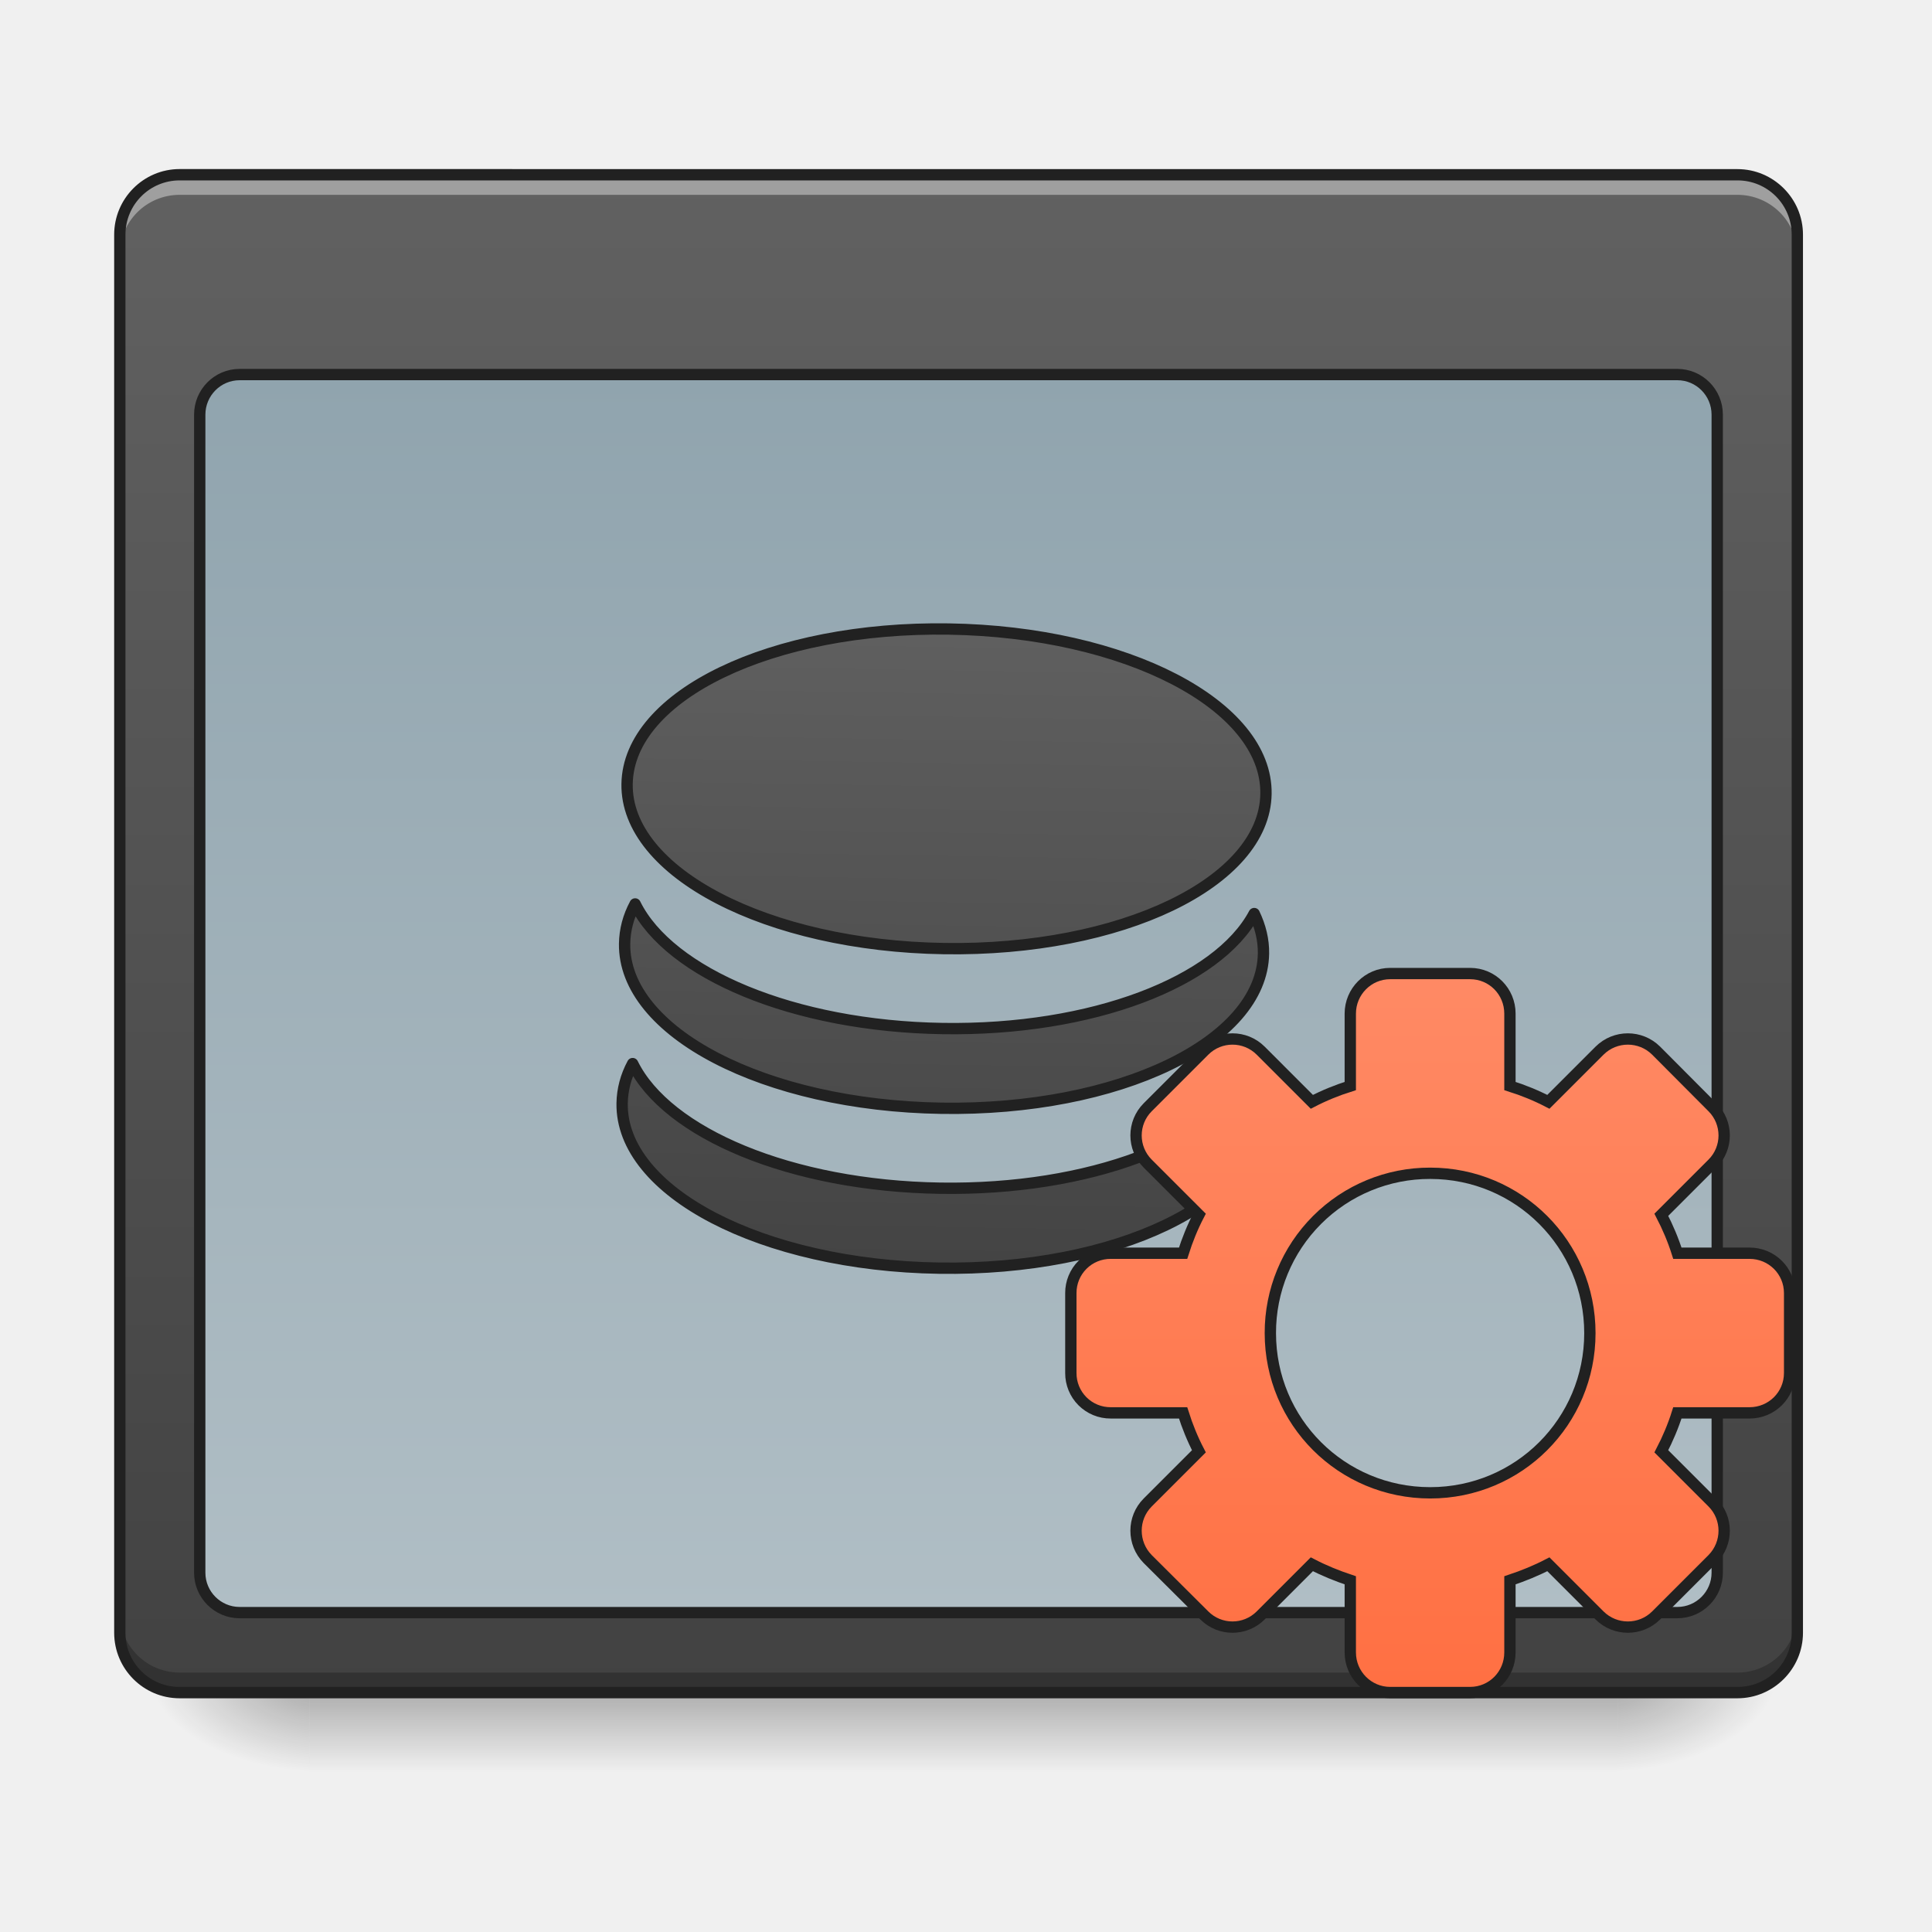
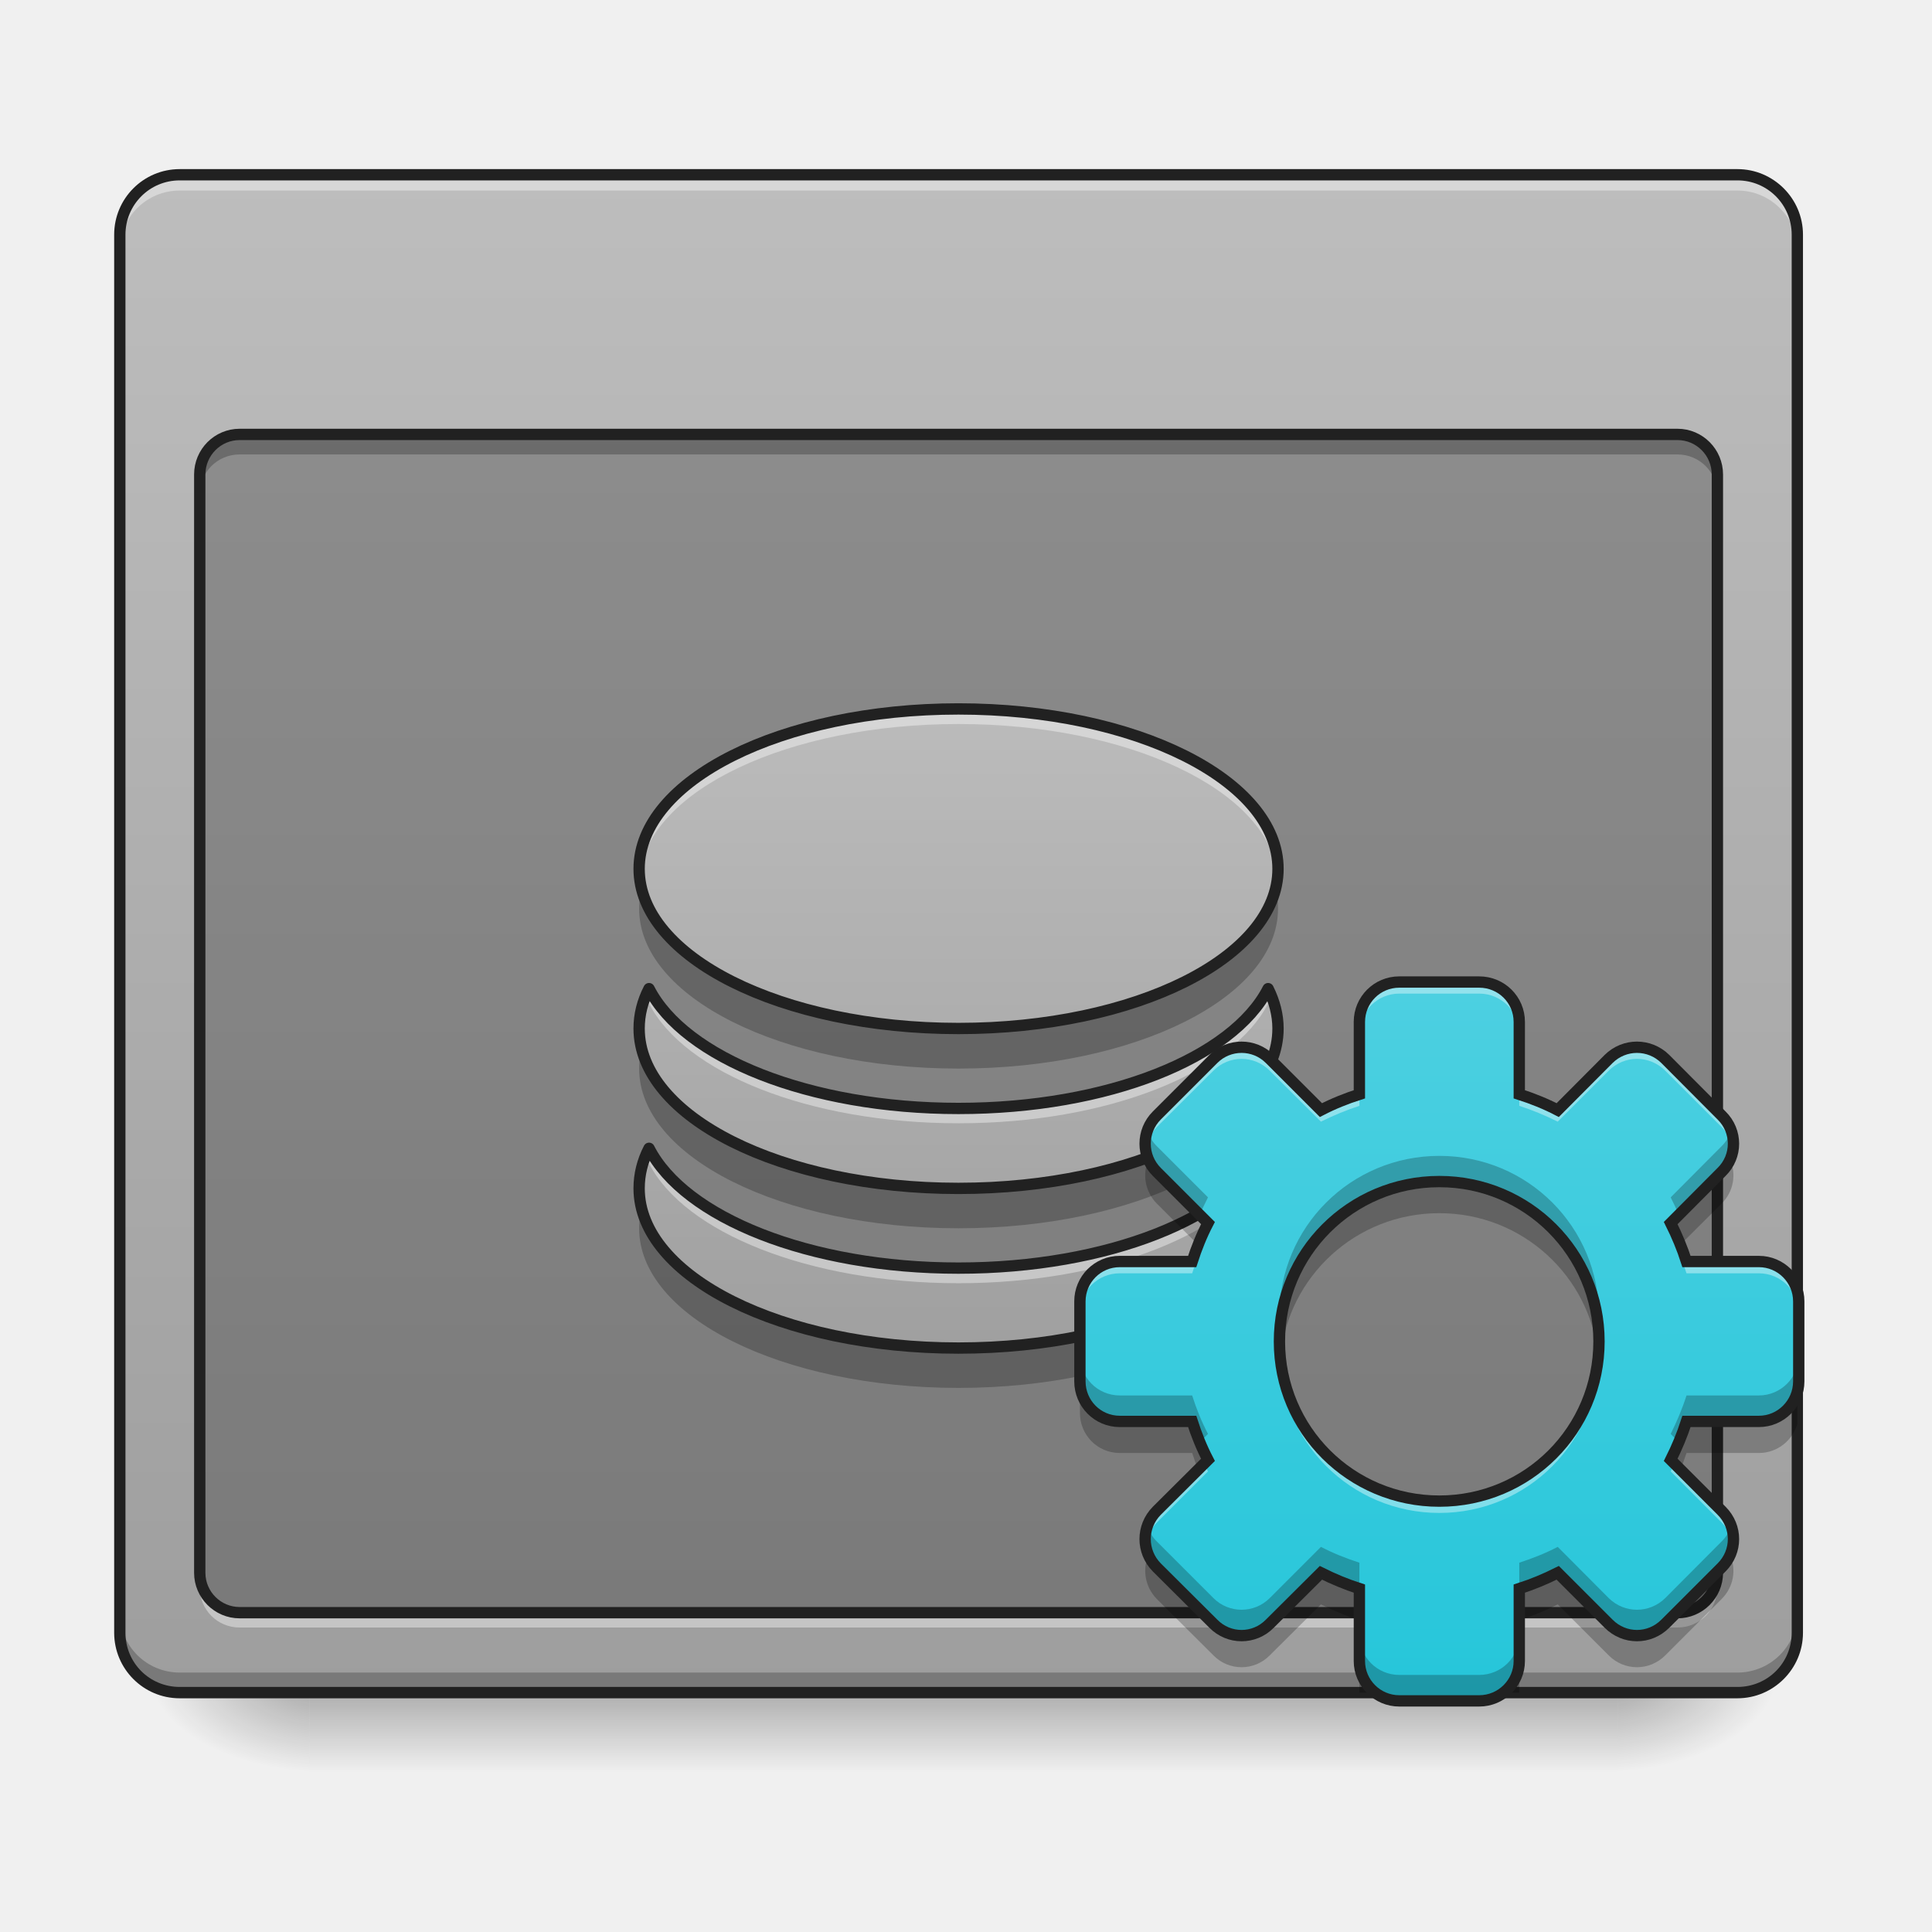
- <svg xmlns="http://www.w3.org/2000/svg" width="32pt" height="32pt" viewBox="0 0 32 32">
+ <svg xmlns="http://www.w3.org/2000/svg" width="32px" height="32px" viewBox="0 0 32 32" version="1.1">
  <defs>
-     <linearGradient id="a" gradientUnits="userSpaceOnUse" x1="254" y1="233.5" x2="254" y2="254.667" gradientTransform="matrix(.0625 0 0 .0625 0 13.439)">
-       <stop offset="0" stop-opacity=".275" />
-       <stop offset="1" stop-opacity="0" />
+     <linearGradient id="linear0" gradientUnits="userSpaceOnUse" x1="254" y1="233.5" x2="254" y2="254.667" gradientTransform="matrix(0.062506,0,0,0.062506,-0.00000381506,13.43878)">
+       <stop offset="0" style="stop-color:rgb(0%,0%,0%);stop-opacity:0.275;" />
+       <stop offset="1" style="stop-color:rgb(0%,0%,0%);stop-opacity:0;" />
    </linearGradient>
-     <radialGradient id="b" gradientUnits="userSpaceOnUse" cx="450.909" cy="189.579" fx="450.909" fy="189.579" r="21.167" gradientTransform="matrix(0 -.07813 -.14064 0 53.123 63.595)">
-       <stop offset="0" stop-opacity=".314" />
-       <stop offset=".222" stop-opacity=".275" />
-       <stop offset="1" stop-opacity="0" />
+     <radialGradient id="radial0" gradientUnits="userSpaceOnUse" cx="450.909" cy="189.579" fx="450.909" fy="189.579" r="21.167" gradientTransform="matrix(0.00000017417,-0.0781325,-0.140638,-0.000000101539,53.12293,63.59533)">
+       <stop offset="0" style="stop-color:rgb(0%,0%,0%);stop-opacity:0.314;" />
+       <stop offset="0.222" style="stop-color:rgb(0%,0%,0%);stop-opacity:0.275;" />
+       <stop offset="1" style="stop-color:rgb(0%,0%,0%);stop-opacity:0;" />
    </radialGradient>
-     <radialGradient id="c" gradientUnits="userSpaceOnUse" cx="450.909" cy="189.579" fx="450.909" fy="189.579" r="21.167" gradientTransform="matrix(0 .07813 .14064 0 -21.205 -7.527)">
-       <stop offset="0" stop-opacity=".314" />
-       <stop offset=".222" stop-opacity=".275" />
-       <stop offset="1" stop-opacity="0" />
+     <radialGradient id="radial1" gradientUnits="userSpaceOnUse" cx="450.909" cy="189.579" fx="450.909" fy="189.579" r="21.167" gradientTransform="matrix(-0.00000017417,0.0781325,0.140638,0.000000101539,-21.20452,-7.527479)">
+       <stop offset="0" style="stop-color:rgb(0%,0%,0%);stop-opacity:0.314;" />
+       <stop offset="0.222" style="stop-color:rgb(0%,0%,0%);stop-opacity:0.275;" />
+       <stop offset="1" style="stop-color:rgb(0%,0%,0%);stop-opacity:0;" />
    </radialGradient>
-     <radialGradient id="d" gradientUnits="userSpaceOnUse" cx="450.909" cy="189.579" fx="450.909" fy="189.579" r="21.167" gradientTransform="matrix(0 -.07813 .14064 0 -21.205 63.595)">
-       <stop offset="0" stop-opacity=".314" />
-       <stop offset=".222" stop-opacity=".275" />
-       <stop offset="1" stop-opacity="0" />
+     <radialGradient id="radial2" gradientUnits="userSpaceOnUse" cx="450.909" cy="189.579" fx="450.909" fy="189.579" r="21.167" gradientTransform="matrix(-0.00000017417,-0.0781325,0.140638,-0.000000101539,-21.20452,63.59533)">
+       <stop offset="0" style="stop-color:rgb(0%,0%,0%);stop-opacity:0.314;" />
+       <stop offset="0.222" style="stop-color:rgb(0%,0%,0%);stop-opacity:0.275;" />
+       <stop offset="1" style="stop-color:rgb(0%,0%,0%);stop-opacity:0;" />
    </radialGradient>
-     <radialGradient id="e" gradientUnits="userSpaceOnUse" cx="450.909" cy="189.579" fx="450.909" fy="189.579" r="21.167" gradientTransform="matrix(0 .07813 -.14064 0 53.123 -7.527)">
-       <stop offset="0" stop-opacity=".314" />
-       <stop offset=".222" stop-opacity=".275" />
-       <stop offset="1" stop-opacity="0" />
+     <radialGradient id="radial3" gradientUnits="userSpaceOnUse" cx="450.909" cy="189.579" fx="450.909" fy="189.579" r="21.167" gradientTransform="matrix(0.00000017417,0.0781325,-0.140638,0.000000101539,53.12293,-7.527479)">
+       <stop offset="0" style="stop-color:rgb(0%,0%,0%);stop-opacity:0.314;" />
+       <stop offset="0.222" style="stop-color:rgb(0%,0%,0%);stop-opacity:0.275;" />
+       <stop offset="1" style="stop-color:rgb(0%,0%,0%);stop-opacity:0;" />
    </radialGradient>
-     <linearGradient id="f" gradientUnits="userSpaceOnUse" x1="254" y1="233.5" x2="254" y2="-168.667" gradientTransform="matrix(.0625 0 0 .0625 0 13.439)">
-       <stop offset="0" stop-color="#424242" />
-       <stop offset="1" stop-color="#616161" />
+     <linearGradient id="linear1" gradientUnits="userSpaceOnUse" x1="254" y1="233.5" x2="254" y2="-168.667" gradientTransform="matrix(0.062506,0,0,0.062506,0,13.43878)">
+       <stop offset="0" style="stop-color:rgb(61.961%,61.961%,61.961%);stop-opacity:1;" />
+       <stop offset="1" style="stop-color:rgb(74.118%,74.118%,74.118%);stop-opacity:1;" />
    </linearGradient>
-     <linearGradient id="g" gradientUnits="userSpaceOnUse" x1="254" y1="-115.75" x2="254" y2="212.333">
-       <stop offset="0" stop-color="#90a4ae" />
-       <stop offset="1" stop-color="#b0bec5" />
+     <linearGradient id="linear2" gradientUnits="userSpaceOnUse" x1="960" y1="1295.118" x2="960" y2="575.118" gradientTransform="matrix(0.016538,0,0,0.016538,0,1.571113)">
+       <stop offset="0" style="stop-color:rgb(61.961%,61.961%,61.961%);stop-opacity:1;" />
+       <stop offset="1" style="stop-color:rgb(74.118%,74.118%,74.118%);stop-opacity:1;" />
    </linearGradient>
-     <linearGradient id="h" gradientUnits="userSpaceOnUse" x1="960" y1="1295.118" x2="960" y2="575.118">
-       <stop offset="0" stop-color="#424242" />
-       <stop offset="1" stop-color="#616161" />
-     </linearGradient>
-     <linearGradient id="i" gradientUnits="userSpaceOnUse" x1="254" y1="148.833" x2="254" y2="-41.667" gradientTransform="translate(125.006 82.673)">
-       <stop offset="0" stop-color="#ff7043" />
-       <stop offset="1" stop-color="#ff8a65" />
+     <linearGradient id="linear3" gradientUnits="userSpaceOnUse" x1="254" y1="148.833" x2="254" y2="-41.667" gradientTransform="matrix(0.062506,0,0,0.062506,7.962677,18.7443)">
+       <stop offset="0" style="stop-color:rgb(14.902%,77.647%,85.49%);stop-opacity:1;" />
+       <stop offset="1" style="stop-color:rgb(30.196%,81.569%,88.235%);stop-opacity:1;" />
    </linearGradient>
  </defs>
-   <path d="M5.125 28.035h21.668v1.32H5.125zm0 0" fill="url(#a)" />
-   <path d="M26.793 28.035h2.645v-1.324h-2.645zm0 0" fill="url(#b)" />
-   <path d="M5.125 28.035H2.48v1.32h2.645zm0 0" fill="url(#c)" />
-   <path d="M5.125 28.035H2.48v-1.324h2.645zm0 0" fill="url(#d)" />
-   <path d="M26.793 28.035h2.645v1.32h-2.645zm0 0" fill="url(#e)" />
-   <path d="M2.977 2.895h25.8c.547 0 .993.445.993.992v23.156a.994.994 0 0 1-.993.992h-25.8a.994.994 0 0 1-.993-.992V3.887c0-.547.446-.992.993-.992zm0 0" fill="url(#f)" />
-   <path d="M2.977 2.895a.991.991 0 0 0-.993.992v.332c0-.551.442-.992.993-.992h25.8c.547 0 .993.441.993.992v-.332a.994.994 0 0 0-.993-.992zm0 0" fill="#fff" fill-opacity=".392" />
-   <path d="M2.977 28.035a.991.991 0 0 1-.993-.992v-.332c0 .55.442.992.993.992h25.8a.991.991 0 0 0 .993-.992v.332a.994.994 0 0 1-.993.992zm0 0" fill-opacity=".235" />
-   <path d="M2.977 2.8c-.602 0-1.086.49-1.086 1.087v23.156c0 .598.484 1.086 1.086 1.086h25.8c.598 0 1.086-.488 1.086-1.086V3.887c0-.598-.488-1.086-1.086-1.086zm0 .188h25.8c.5 0 .899.403.899.899v23.156c0 .5-.399.898-.899.898h-25.8a.894.894 0 0 1-.899-.898V3.887c0-.496.399-.899.899-.899zm0 0" fill="#212121" />
-   <path d="M63.494-115.76H444.52c5.812 0 10.562 4.75 10.562 10.625v306.908c0 5.812-4.75 10.561-10.562 10.561H63.494c-5.812 0-10.562-4.75-10.562-10.561v-306.908c0-5.875 4.75-10.624 10.562-10.624zm0 0" transform="matrix(.0625 0 0 .0625 0 13.439)" fill="url(#g)" stroke-width="3" stroke-linecap="round" stroke-linejoin="round" stroke="#212121" />
-   <path d="M959.908 615.06c-177.148 0-319.812 71.331-319.812 160.142 0 88.574 142.664 159.906 319.812 159.906 177.385 0 320.049-71.332 320.049-159.906 0-88.81-142.664-160.143-320.049-160.143zM650.017 895.19c-6.614 12.755-9.92 26.218-9.92 39.918 0 88.574 142.663 159.906 319.811 159.906 177.385 0 320.049-71.332 320.049-159.906 0-13.7-3.543-27.163-9.92-39.918-35.43 68.97-160.38 119.989-310.129 119.989-149.513 0-274.462-51.02-309.891-119.989zm0 159.906c-6.614 12.755-9.92 26.218-9.92 39.918 0 88.81 142.663 160.142 319.811 160.142 177.385 0 320.049-71.332 320.049-160.142 0-13.7-3.543-27.163-9.92-39.918-35.43 69.206-160.38 119.989-310.129 119.989-149.513 0-274.462-50.783-309.891-119.989zm0 0" transform="rotate(.891) scale(.01654)" fill="url(#h)" stroke-width="11.339" stroke-linecap="round" stroke-linejoin="round" stroke="#212121" />
-   <path d="M368.402 42.975c-5.812 0-10.561 4.75-10.561 10.624v19.186c-3.562 1.125-6.937 2.5-10.187 4.187l-13.56-13.561c-4.126-4.125-10.812-4.125-14.937 0l-14.999 14.998c-4.124 4.125-4.124 10.812 0 14.937l13.562 13.56c-1.688 3.25-3.063 6.625-4.187 10.187h-19.186a10.509 10.509 0 0 0-10.562 10.562v21.185a10.509 10.509 0 0 0 10.562 10.562h19.186c1.124 3.562 2.5 6.937 4.187 10.186l-13.562 13.561c-4.124 4.125-4.124 10.812 0 14.999l14.999 14.936c4.125 4.125 10.811 4.125 14.936 0l13.561-13.561c3.25 1.687 6.625 3.062 10.187 4.25v19.123c0 5.874 4.75 10.624 10.561 10.624h21.186c5.874 0 10.561-4.75 10.561-10.624v-19.123c3.562-1.188 6.937-2.563 10.187-4.25l13.561 13.561a10.637 10.637 0 0 0 14.999 0l14.936-14.936c4.124-4.187 4.124-10.874 0-14.999l-13.562-13.56c1.688-3.25 3.125-6.625 4.25-10.187h19.123c5.875 0 10.624-4.687 10.624-10.562v-21.185c0-5.875-4.75-10.562-10.624-10.562H444.52c-1.125-3.562-2.562-6.937-4.25-10.186l13.562-13.561c4.124-4.125 4.124-10.812 0-14.937l-14.936-14.998a10.637 10.637 0 0 0-14.999 0l-13.561 13.561c-3.25-1.687-6.625-3.062-10.187-4.187V53.599c0-5.874-4.687-10.624-10.561-10.624zm10.624 52.933c23.436 0 42.309 18.873 42.309 42.37 0 23.436-18.873 42.31-42.309 42.31-23.497 0-42.37-18.874-42.37-42.31a42.247 42.247 0 0 1 42.37-42.37zm0 0" transform="matrix(.0625 0 0 .0625 0 13.439)" fill="url(#i)" stroke-width="3" stroke-linecap="round" stroke="#212121" />
+   <g id="surface1">
+     <path style=" stroke:none;fill-rule:nonzero;fill:url(#linear0);" d="M 5.125 28.035 L 26.793 28.035 L 26.793 29.355 L 5.125 29.355 Z M 5.125 28.035 " />
+     <path style=" stroke:none;fill-rule:nonzero;fill:url(#radial0);" d="M 26.793 28.035 L 29.438 28.035 L 29.438 26.711 L 26.793 26.711 Z M 26.793 28.035 " />
+     <path style=" stroke:none;fill-rule:nonzero;fill:url(#radial1);" d="M 5.125 28.035 L 2.48 28.035 L 2.48 29.355 L 5.125 29.355 Z M 5.125 28.035 " />
+     <path style=" stroke:none;fill-rule:nonzero;fill:url(#radial2);" d="M 5.125 28.035 L 2.48 28.035 L 2.48 26.711 L 5.125 26.711 Z M 5.125 28.035 " />
+     <path style=" stroke:none;fill-rule:nonzero;fill:url(#radial3);" d="M 26.793 28.035 L 29.438 28.035 L 29.438 29.355 L 26.793 29.355 Z M 26.793 28.035 " />
+     <path style=" stroke:none;fill-rule:nonzero;fill:url(#linear1);" d="M 2.977 2.895 L 28.777 2.895 C 29.324 2.895 29.77 3.34 29.77 3.887 L 29.77 27.043 C 29.77 27.59 29.324 28.035 28.777 28.035 L 2.977 28.035 C 2.43 28.035 1.984 27.59 1.984 27.043 L 1.984 3.887 C 1.984 3.34 2.43 2.895 2.977 2.895 Z M 2.977 2.895 " />
+     <path style=" stroke:none;fill-rule:nonzero;fill:rgb(100%,100%,100%);fill-opacity:0.392;" d="M 2.977 2.895 C 2.426 2.895 1.984 3.34 1.984 3.887 L 1.984 4.148 C 1.984 3.598 2.426 3.156 2.977 3.156 L 28.777 3.156 C 29.324 3.156 29.77 3.598 29.77 4.148 L 29.77 3.887 C 29.77 3.34 29.324 2.895 28.777 2.895 Z M 2.977 2.895 " />
+     <path style=" stroke:none;fill-rule:nonzero;fill:rgb(0%,0%,0%);fill-opacity:0.235;" d="M 2.977 28.035 C 2.426 28.035 1.984 27.59 1.984 27.043 L 1.984 26.711 C 1.984 27.262 2.426 27.703 2.977 27.703 L 28.777 27.703 C 29.324 27.703 29.77 27.262 29.77 26.711 L 29.77 27.043 C 29.77 27.59 29.324 28.035 28.777 28.035 Z M 2.977 28.035 " />
+     <path style=" stroke:none;fill-rule:nonzero;fill:rgb(12.941%,12.941%,12.941%);fill-opacity:1;" d="M 2.977 2.801 C 2.375 2.801 1.891 3.289 1.891 3.887 L 1.891 27.043 C 1.891 27.641 2.375 28.129 2.977 28.129 L 28.777 28.129 C 29.375 28.129 29.863 27.641 29.863 27.043 L 29.863 3.887 C 29.863 3.289 29.375 2.801 28.777 2.801 Z M 2.977 2.988 L 28.777 2.988 C 29.277 2.988 29.676 3.391 29.676 3.887 L 29.676 27.043 C 29.676 27.543 29.277 27.941 28.777 27.941 L 2.977 27.941 C 2.477 27.941 2.078 27.543 2.078 27.043 L 2.078 3.887 C 2.078 3.391 2.477 2.988 2.977 2.988 Z M 2.977 2.988 " />
+     <path style=" stroke:none;fill-rule:nonzero;fill:rgb(0%,0%,0%);fill-opacity:0.235;" d="M 3.969 7.195 L 27.785 7.195 C 28.148 7.195 28.445 7.492 28.445 7.859 L 28.445 26.051 C 28.445 26.414 28.148 26.711 27.785 26.711 L 3.969 26.711 C 3.605 26.711 3.309 26.414 3.309 26.051 L 3.309 7.859 C 3.309 7.492 3.605 7.195 3.969 7.195 Z M 3.969 7.195 " />
+     <path style=" stroke:none;fill-rule:nonzero;fill:url(#linear2);" d="M 15.875 11.742 C 12.945 11.742 10.586 12.926 10.586 14.391 C 10.586 15.855 12.945 17.035 15.875 17.035 C 18.809 17.035 21.168 15.855 21.168 14.391 C 21.168 12.926 18.809 11.742 15.875 11.742 Z M 10.75 16.375 C 10.641 16.586 10.586 16.809 10.586 17.035 C 10.586 18.504 12.945 19.684 15.875 19.684 C 18.809 19.684 21.168 18.504 21.168 17.035 C 21.168 16.809 21.109 16.586 21.004 16.375 C 20.418 17.52 18.352 18.359 15.875 18.359 C 13.402 18.359 11.336 17.52 10.75 16.375 Z M 10.75 19.02 C 10.641 19.23 10.586 19.453 10.586 19.684 C 10.586 21.148 12.945 22.328 15.875 22.328 C 18.809 22.328 21.168 21.148 21.168 19.684 C 21.168 19.453 21.109 19.23 21.004 19.02 C 20.418 20.164 18.352 21.004 15.875 21.004 C 13.402 21.004 11.336 20.164 10.75 19.02 Z M 10.75 19.02 " />
+     <path style=" stroke:none;fill-rule:nonzero;fill:rgb(0%,0%,0%);fill-opacity:0.235;" d="M 3.969 7.195 C 3.602 7.195 3.309 7.492 3.309 7.859 L 3.309 8.188 C 3.309 7.82 3.602 7.527 3.969 7.527 L 27.785 7.527 C 28.148 7.527 28.445 7.82 28.445 8.188 L 28.445 7.859 C 28.445 7.492 28.148 7.195 27.785 7.195 Z M 3.969 7.195 " />
+     <path style=" stroke:none;fill-rule:nonzero;fill:rgb(100%,100%,100%);fill-opacity:0.392;" d="M 3.969 26.957 C 3.602 26.957 3.309 26.664 3.309 26.297 L 3.309 25.965 C 3.309 26.332 3.602 26.629 3.969 26.629 L 27.785 26.629 C 28.148 26.629 28.445 26.332 28.445 25.965 L 28.445 26.297 C 28.445 26.664 28.148 26.957 27.785 26.957 Z M 3.969 26.957 " />
+     <path style="fill:none;stroke-width:3;stroke-linecap:round;stroke-linejoin:round;stroke:rgb(12.941%,12.941%,12.941%);stroke-opacity:1;stroke-miterlimit:4;" d="M 63.494 -99.886 L 444.52 -99.886 C 450.332 -99.886 455.082 -95.136 455.082 -89.262 L 455.082 201.773 C 455.082 207.585 450.332 212.334 444.52 212.334 L 63.494 212.334 C 57.682 212.334 52.932 207.585 52.932 201.773 L 52.932 -89.262 C 52.932 -95.136 57.682 -99.886 63.494 -99.886 Z M 63.494 -99.886 " transform="matrix(0.062506,0,0,0.062506,0,13.43878)" />
+     <path style=" stroke:none;fill-rule:nonzero;fill:rgb(100%,100%,100%);fill-opacity:0.392;" d="M 15.875 11.66 C 12.945 11.66 10.586 12.84 10.586 14.309 C 10.586 14.363 10.586 14.418 10.594 14.473 C 10.766 13.086 13.055 11.992 15.875 11.992 C 18.695 11.992 20.988 13.086 21.16 14.473 C 21.164 14.418 21.168 14.363 21.168 14.309 C 21.168 12.84 18.809 11.66 15.875 11.66 Z M 10.75 16.293 C 10.641 16.504 10.586 16.727 10.586 16.953 C 10.586 17.008 10.586 17.062 10.594 17.117 C 10.617 16.949 10.668 16.781 10.75 16.621 C 11.336 17.766 13.402 18.605 15.875 18.605 C 18.352 18.605 20.418 17.766 21.004 16.621 C 21.086 16.781 21.137 16.949 21.16 17.117 C 21.164 17.062 21.168 17.008 21.168 16.953 C 21.168 16.727 21.109 16.504 21.004 16.293 C 20.418 17.438 18.352 18.277 15.875 18.277 C 13.402 18.277 11.336 17.438 10.75 16.293 Z M 10.75 18.938 C 10.641 19.148 10.586 19.371 10.586 19.598 C 10.586 19.656 10.586 19.711 10.594 19.766 C 10.617 19.594 10.668 19.43 10.75 19.27 C 11.336 20.414 13.402 21.254 15.875 21.254 C 18.352 21.254 20.418 20.414 21.004 19.27 C 21.086 19.43 21.137 19.594 21.16 19.766 C 21.164 19.711 21.168 19.656 21.168 19.598 C 21.168 19.371 21.109 19.148 21.004 18.938 C 20.418 20.082 18.352 20.922 15.875 20.922 C 13.402 20.922 11.336 20.082 10.75 18.938 Z M 10.75 18.938 " />
+     <path style=" stroke:none;fill-rule:nonzero;fill:rgb(0%,0%,0%);fill-opacity:0.235;" d="M 10.625 14.723 C 10.598 14.828 10.586 14.941 10.586 15.051 C 10.586 16.516 12.945 17.699 15.875 17.699 C 18.809 17.699 21.168 16.516 21.168 15.051 C 21.168 14.941 21.156 14.828 21.129 14.723 C 20.805 16.031 18.586 17.035 15.875 17.035 C 13.168 17.035 10.949 16.031 10.625 14.723 Z M 10.625 17.367 C 10.598 17.477 10.586 17.586 10.586 17.699 C 10.586 19.164 12.945 20.344 15.875 20.344 C 18.809 20.344 21.168 19.164 21.168 17.699 C 21.168 17.586 21.156 17.477 21.129 17.367 C 20.805 18.676 18.586 19.684 15.875 19.684 C 13.168 19.684 10.949 18.676 10.625 17.367 Z M 10.625 20.012 C 10.598 20.121 10.586 20.23 10.586 20.344 C 10.586 21.809 12.945 22.988 15.875 22.988 C 18.809 22.988 21.168 21.809 21.168 20.344 C 21.168 20.23 21.156 20.121 21.129 20.012 C 20.805 21.32 18.586 22.328 15.875 22.328 C 13.168 22.328 10.949 21.32 10.625 20.012 Z M 10.625 20.012 " />
+     <path style="fill:none;stroke-width:3;stroke-linecap:round;stroke-linejoin:round;stroke:rgb(12.941%,12.941%,12.941%);stroke-opacity:1;stroke-miterlimit:4;" d="M 253.976 -27.143 C 207.105 -27.143 169.359 -8.207 169.359 15.228 C 169.359 38.663 207.105 57.536 253.976 57.536 C 300.909 57.536 338.655 38.663 338.655 15.228 C 338.655 -8.207 300.909 -27.143 253.976 -27.143 Z M 171.984 46.975 C 170.234 50.35 169.359 53.912 169.359 57.536 C 169.359 81.034 207.105 99.907 253.976 99.907 C 300.909 99.907 338.655 81.034 338.655 57.536 C 338.655 53.912 337.718 50.35 336.03 46.975 C 326.656 65.286 293.597 78.722 253.976 78.722 C 214.417 78.722 181.358 65.286 171.984 46.975 Z M 171.984 89.283 C 170.234 92.658 169.359 96.22 169.359 99.907 C 169.359 123.343 207.105 142.216 253.976 142.216 C 300.909 142.216 338.655 123.343 338.655 99.907 C 338.655 96.22 337.718 92.658 336.03 89.283 C 326.656 107.594 293.597 121.03 253.976 121.03 C 214.417 121.03 181.358 107.594 171.984 89.283 Z M 171.984 89.283 " transform="matrix(0.062506,0,0,0.062506,0,13.43878)" />
+     <path style=" stroke:none;fill-rule:nonzero;fill:url(#linear3);" d="M 23.176 16.266 C 22.812 16.266 22.516 16.559 22.516 16.926 L 22.516 18.125 C 22.297 18.195 22.082 18.281 21.879 18.387 L 21.031 17.539 C 20.773 17.281 20.355 17.281 20.098 17.539 L 19.16 18.477 C 18.902 18.734 18.902 19.152 19.16 19.41 L 20.008 20.258 C 19.902 20.461 19.816 20.676 19.746 20.895 L 18.547 20.895 C 18.18 20.895 17.887 21.191 17.887 21.555 L 17.887 22.879 C 17.887 23.246 18.18 23.543 18.547 23.543 L 19.746 23.543 C 19.816 23.762 19.902 23.977 20.008 24.18 L 19.16 25.023 C 18.902 25.285 18.902 25.699 19.16 25.961 L 20.098 26.895 C 20.355 27.156 20.773 27.156 21.031 26.895 L 21.879 26.051 C 22.082 26.152 22.297 26.242 22.516 26.312 L 22.516 27.512 C 22.516 27.875 22.812 28.172 23.176 28.172 L 24.5 28.172 C 24.867 28.172 25.164 27.875 25.164 27.512 L 25.164 26.312 C 25.383 26.242 25.598 26.152 25.801 26.051 L 26.645 26.895 C 26.906 27.156 27.32 27.156 27.582 26.895 L 28.516 25.961 C 28.777 25.699 28.777 25.285 28.516 25.023 L 27.672 24.18 C 27.773 23.977 27.863 23.762 27.934 23.543 L 29.133 23.543 C 29.496 23.543 29.793 23.246 29.793 22.879 L 29.793 21.555 C 29.793 21.191 29.496 20.895 29.133 20.895 L 27.934 20.895 C 27.863 20.676 27.773 20.461 27.672 20.258 L 28.516 19.41 C 28.777 19.152 28.777 18.734 28.516 18.477 L 27.582 17.539 C 27.32 17.281 26.906 17.281 26.645 17.539 L 25.801 18.387 C 25.598 18.281 25.383 18.195 25.164 18.125 L 25.164 16.926 C 25.164 16.559 24.867 16.266 24.5 16.266 Z M 23.84 19.57 C 25.305 19.57 26.484 20.754 26.484 22.219 C 26.484 23.684 25.305 24.863 23.84 24.863 C 22.375 24.863 21.191 23.684 21.191 22.219 C 21.191 20.754 22.375 19.57 23.84 19.57 Z M 23.84 19.57 " />
+     <path style=" stroke:none;fill-rule:nonzero;fill:rgb(100%,100%,100%);fill-opacity:0.392;" d="M 23.176 16.266 C 22.812 16.266 22.516 16.559 22.516 16.926 L 22.516 17.117 C 22.516 16.754 22.812 16.457 23.176 16.457 L 24.5 16.457 C 24.867 16.457 25.164 16.754 25.164 17.117 L 25.164 16.926 C 25.164 16.559 24.867 16.266 24.5 16.266 Z M 20.566 17.348 C 20.395 17.348 20.227 17.41 20.098 17.539 L 19.16 18.477 C 19.008 18.629 18.945 18.84 18.973 19.039 C 18.996 18.906 19.059 18.773 19.16 18.668 L 20.098 17.734 C 20.355 17.473 20.773 17.473 21.031 17.734 L 21.879 18.578 C 22.082 18.477 22.297 18.387 22.516 18.316 L 22.516 18.125 C 22.297 18.195 22.082 18.281 21.879 18.387 L 21.031 17.539 C 20.902 17.41 20.734 17.348 20.566 17.348 Z M 27.113 17.348 C 26.945 17.348 26.773 17.41 26.645 17.539 L 25.801 18.387 C 25.598 18.281 25.383 18.195 25.164 18.125 L 25.164 18.316 C 25.383 18.387 25.598 18.477 25.801 18.578 L 26.645 17.734 C 26.906 17.473 27.32 17.473 27.582 17.734 L 28.516 18.668 C 28.621 18.773 28.684 18.906 28.703 19.039 C 28.734 18.84 28.672 18.629 28.516 18.477 L 27.582 17.539 C 27.453 17.41 27.281 17.348 27.113 17.348 Z M 19.945 20.387 C 19.867 20.551 19.801 20.723 19.746 20.895 L 18.547 20.895 C 18.18 20.895 17.887 21.191 17.887 21.555 L 17.887 21.75 C 17.887 21.383 18.18 21.09 18.547 21.09 L 19.746 21.09 C 19.816 20.867 19.902 20.652 20.008 20.449 Z M 27.734 20.387 L 27.672 20.449 C 27.773 20.652 27.863 20.867 27.934 21.09 L 29.133 21.09 C 29.496 21.09 29.793 21.383 29.793 21.75 L 29.793 21.555 C 29.793 21.191 29.496 20.895 29.133 20.895 L 27.934 20.895 C 27.879 20.723 27.809 20.551 27.734 20.387 Z M 21.195 22.316 C 21.195 22.348 21.191 22.379 21.191 22.41 C 21.191 23.875 22.375 25.059 23.84 25.059 C 25.305 25.059 26.484 23.875 26.484 22.41 C 26.484 22.379 26.484 22.348 26.484 22.316 C 26.434 23.734 25.273 24.863 23.84 24.863 C 22.406 24.863 21.246 23.734 21.195 22.316 Z M 19.945 24.242 L 19.16 25.023 C 19.008 25.18 18.945 25.391 18.973 25.59 C 18.996 25.453 19.059 25.324 19.16 25.219 L 20.008 24.371 C 19.984 24.328 19.965 24.285 19.945 24.242 Z M 27.734 24.242 C 27.715 24.285 27.691 24.328 27.672 24.371 L 28.516 25.219 C 28.621 25.324 28.684 25.453 28.703 25.59 C 28.734 25.391 28.672 25.18 28.516 25.023 Z M 27.734 24.242 " />
+     <path style=" stroke:none;fill-rule:nonzero;fill:rgb(0%,0%,0%);fill-opacity:0.235;" d="M 19.023 19.207 C 18.918 19.445 18.965 19.738 19.16 19.934 L 19.844 20.617 C 19.895 20.496 19.949 20.375 20.008 20.258 L 19.16 19.41 C 19.102 19.352 19.055 19.281 19.023 19.207 Z M 28.656 19.207 C 28.625 19.281 28.578 19.352 28.516 19.41 L 27.672 20.258 C 27.73 20.375 27.785 20.496 27.832 20.617 L 28.516 19.934 C 28.715 19.738 28.762 19.445 28.656 19.207 Z M 23.84 19.57 C 22.375 19.57 21.191 20.754 21.191 22.219 C 21.191 22.305 21.199 22.395 21.207 22.48 C 21.336 21.137 22.461 20.094 23.84 20.094 C 25.215 20.094 26.344 21.137 26.473 22.48 C 26.48 22.395 26.484 22.305 26.484 22.219 C 26.484 20.754 25.305 19.57 23.84 19.57 Z M 17.887 22.879 L 17.887 23.402 C 17.887 23.77 18.18 24.066 18.547 24.066 L 19.746 24.066 C 19.777 24.16 19.809 24.25 19.844 24.34 L 20.008 24.18 C 19.902 23.977 19.816 23.762 19.746 23.543 L 18.547 23.543 C 18.18 23.543 17.887 23.246 17.887 22.879 Z M 29.77 23.059 C 29.691 23.336 29.438 23.543 29.133 23.543 L 27.934 23.543 C 27.863 23.762 27.773 23.977 27.672 24.18 L 27.832 24.34 C 27.871 24.25 27.902 24.16 27.934 24.066 L 29.133 24.066 C 29.438 24.066 29.691 23.859 29.77 23.582 Z M 19.023 25.754 C 18.918 25.996 18.965 26.285 19.16 26.484 L 20.098 27.418 C 20.355 27.68 20.773 27.68 21.031 27.418 L 21.879 26.574 C 22.082 26.676 22.297 26.766 22.516 26.836 L 22.516 26.312 C 22.297 26.242 22.082 26.152 21.879 26.051 L 21.031 26.895 C 20.773 27.156 20.355 27.156 20.098 26.895 L 19.16 25.961 C 19.102 25.898 19.055 25.828 19.023 25.754 Z M 28.656 25.754 C 28.625 25.828 28.578 25.898 28.516 25.961 L 27.582 26.895 C 27.32 27.156 26.906 27.156 26.645 26.895 L 25.801 26.051 C 25.598 26.152 25.383 26.242 25.164 26.312 L 25.164 26.836 C 25.383 26.766 25.598 26.676 25.801 26.574 L 26.645 27.418 C 26.906 27.68 27.32 27.68 27.582 27.418 L 28.516 26.484 C 28.715 26.285 28.762 25.996 28.656 25.754 Z M 22.516 27.512 L 22.516 28.035 L 22.773 28.035 C 22.617 27.914 22.516 27.723 22.516 27.512 Z M 25.164 27.512 C 25.164 27.723 25.062 27.914 24.906 28.035 L 25.164 28.035 Z M 25.164 27.512 " />
+     <path style=" stroke:none;fill-rule:nonzero;fill:rgb(0%,0%,0%);fill-opacity:0.235;" d="M 19.004 18.73 C 18.922 18.961 18.977 19.227 19.16 19.41 L 19.871 20.121 C 19.914 20.023 19.961 19.926 20.008 19.832 L 19.16 18.984 C 19.086 18.91 19.035 18.824 19.004 18.73 Z M 28.676 18.73 C 28.645 18.824 28.59 18.91 28.516 18.984 L 27.672 19.832 C 27.719 19.926 27.766 20.023 27.805 20.121 L 28.516 19.41 C 28.703 19.227 28.754 18.961 28.676 18.73 Z M 23.84 19.145 C 22.375 19.145 21.191 20.324 21.191 21.789 C 21.191 21.863 21.195 21.934 21.203 22.004 C 21.309 20.641 22.445 19.57 23.84 19.57 C 25.234 19.57 26.367 20.641 26.477 22.004 C 26.48 21.934 26.484 21.863 26.484 21.789 C 26.484 20.324 25.305 19.145 23.84 19.145 Z M 17.887 22.453 L 17.887 22.879 C 17.887 23.246 18.18 23.543 18.547 23.543 L 19.746 23.543 C 19.781 23.66 19.824 23.773 19.871 23.887 L 20.008 23.75 C 19.902 23.547 19.816 23.336 19.746 23.113 L 18.547 23.113 C 18.18 23.113 17.887 22.816 17.887 22.453 Z M 29.793 22.453 C 29.793 22.816 29.496 23.113 29.133 23.113 L 27.934 23.113 C 27.863 23.336 27.773 23.547 27.672 23.75 L 27.805 23.887 C 27.852 23.773 27.895 23.66 27.934 23.543 L 29.133 23.543 C 29.496 23.543 29.793 23.246 29.793 22.879 Z M 19.004 25.277 C 18.922 25.508 18.977 25.773 19.16 25.961 L 20.098 26.895 C 20.355 27.156 20.773 27.156 21.031 26.895 L 21.879 26.051 C 22.082 26.152 22.297 26.242 22.516 26.312 L 22.516 25.883 C 22.297 25.812 22.082 25.727 21.879 25.621 L 21.031 26.469 C 20.773 26.727 20.355 26.727 20.098 26.469 L 19.16 25.531 C 19.086 25.457 19.035 25.371 19.004 25.277 Z M 28.676 25.277 C 28.645 25.371 28.59 25.457 28.516 25.531 L 27.582 26.469 C 27.32 26.727 26.906 26.727 26.645 26.469 L 25.801 25.621 C 25.598 25.727 25.383 25.812 25.164 25.883 L 25.164 26.312 C 25.383 26.242 25.598 26.152 25.801 26.051 L 26.645 26.895 C 26.906 27.156 27.32 27.156 27.582 26.895 L 28.516 25.961 C 28.703 25.773 28.754 25.508 28.676 25.277 Z M 22.516 27.082 L 22.516 27.512 C 22.516 27.875 22.812 28.172 23.176 28.172 L 24.5 28.172 C 24.867 28.172 25.164 27.875 25.164 27.512 L 25.164 27.082 C 25.164 27.449 24.867 27.742 24.5 27.742 L 23.176 27.742 C 22.812 27.742 22.516 27.449 22.516 27.082 Z M 22.516 27.082 " />
+     <path style="fill:none;stroke-width:3;stroke-linecap:round;stroke-linejoin:miter;stroke:rgb(12.941%,12.941%,12.941%);stroke-opacity:1;stroke-miterlimit:4;" d="M 370.777 45.225 C 364.965 45.225 360.216 49.912 360.216 55.787 L 360.216 74.972 C 356.716 76.097 353.279 77.472 350.029 79.159 L 336.468 65.598 C 332.343 61.474 325.656 61.474 321.532 65.598 L 306.533 80.597 C 302.409 84.721 302.409 91.408 306.533 95.533 L 320.094 109.094 C 318.407 112.344 317.032 115.781 315.907 119.281 L 296.722 119.281 C 290.847 119.281 286.16 124.03 286.16 129.842 L 286.16 151.028 C 286.16 156.902 290.847 161.652 296.722 161.652 L 315.907 161.652 C 317.032 165.151 318.407 168.588 320.094 171.838 L 306.533 185.337 C 302.409 189.524 302.409 196.148 306.533 200.335 L 321.532 215.271 C 325.656 219.459 332.343 219.459 336.468 215.271 L 350.029 201.773 C 353.279 203.398 356.716 204.835 360.216 205.96 L 360.216 225.145 C 360.216 230.957 364.965 235.707 370.777 235.707 L 391.963 235.707 C 397.837 235.707 402.587 230.957 402.587 225.145 L 402.587 205.96 C 406.086 204.835 409.523 203.398 412.773 201.773 L 426.272 215.271 C 430.459 219.459 437.083 219.459 441.27 215.271 L 456.206 200.335 C 460.394 196.148 460.394 189.524 456.206 185.337 L 442.708 171.838 C 444.333 168.588 445.77 165.151 446.895 161.652 L 466.08 161.652 C 471.892 161.652 476.642 156.902 476.642 151.028 L 476.642 129.842 C 476.642 124.03 471.892 119.281 466.08 119.281 L 446.895 119.281 C 445.77 115.781 444.333 112.344 442.708 109.094 L 456.206 95.533 C 460.394 91.408 460.394 84.721 456.206 80.597 L 441.27 65.598 C 437.083 61.474 430.459 61.474 426.272 65.598 L 412.773 79.159 C 409.523 77.472 406.086 76.097 402.587 74.972 L 402.587 55.787 C 402.587 49.912 397.837 45.225 391.963 45.225 Z M 381.401 98.095 C 404.836 98.095 423.71 117.031 423.71 140.466 C 423.71 163.901 404.836 182.775 381.401 182.775 C 357.966 182.775 339.03 163.901 339.03 140.466 C 339.03 117.031 357.966 98.095 381.401 98.095 Z M 381.401 98.095 " transform="matrix(0.062506,0,0,0.062506,0,13.43878)" />
+   </g>
</svg>
